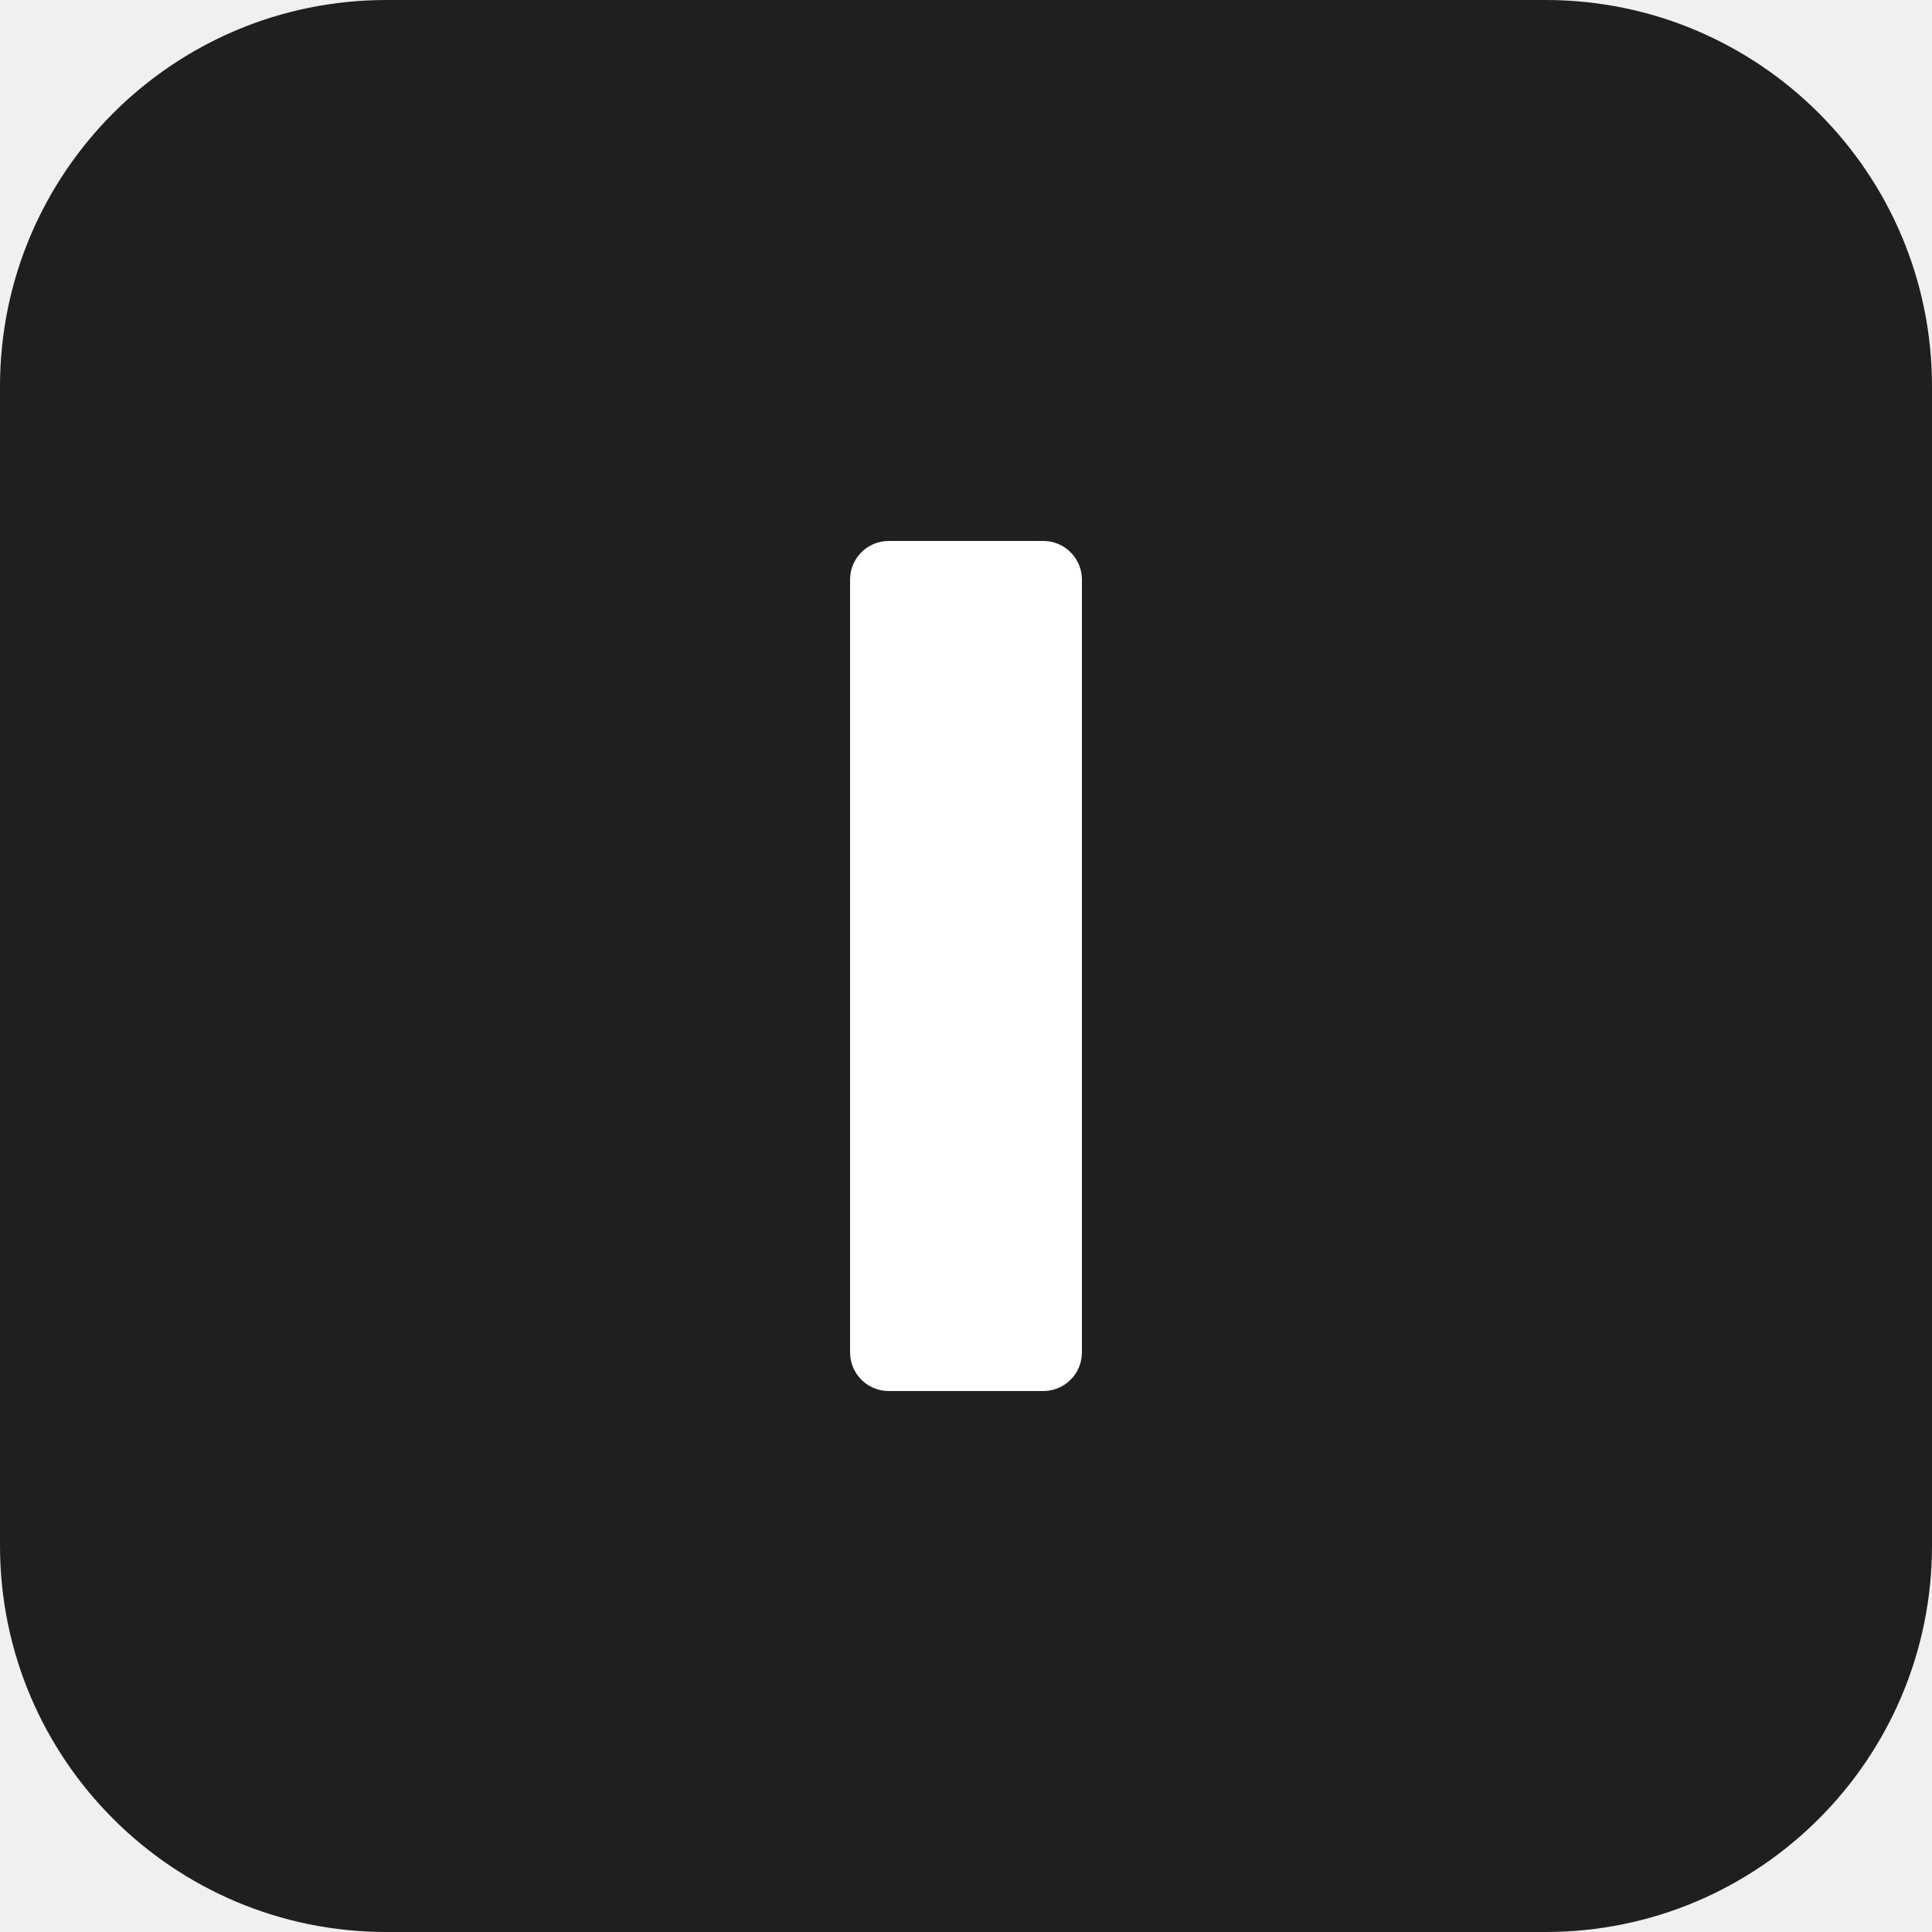
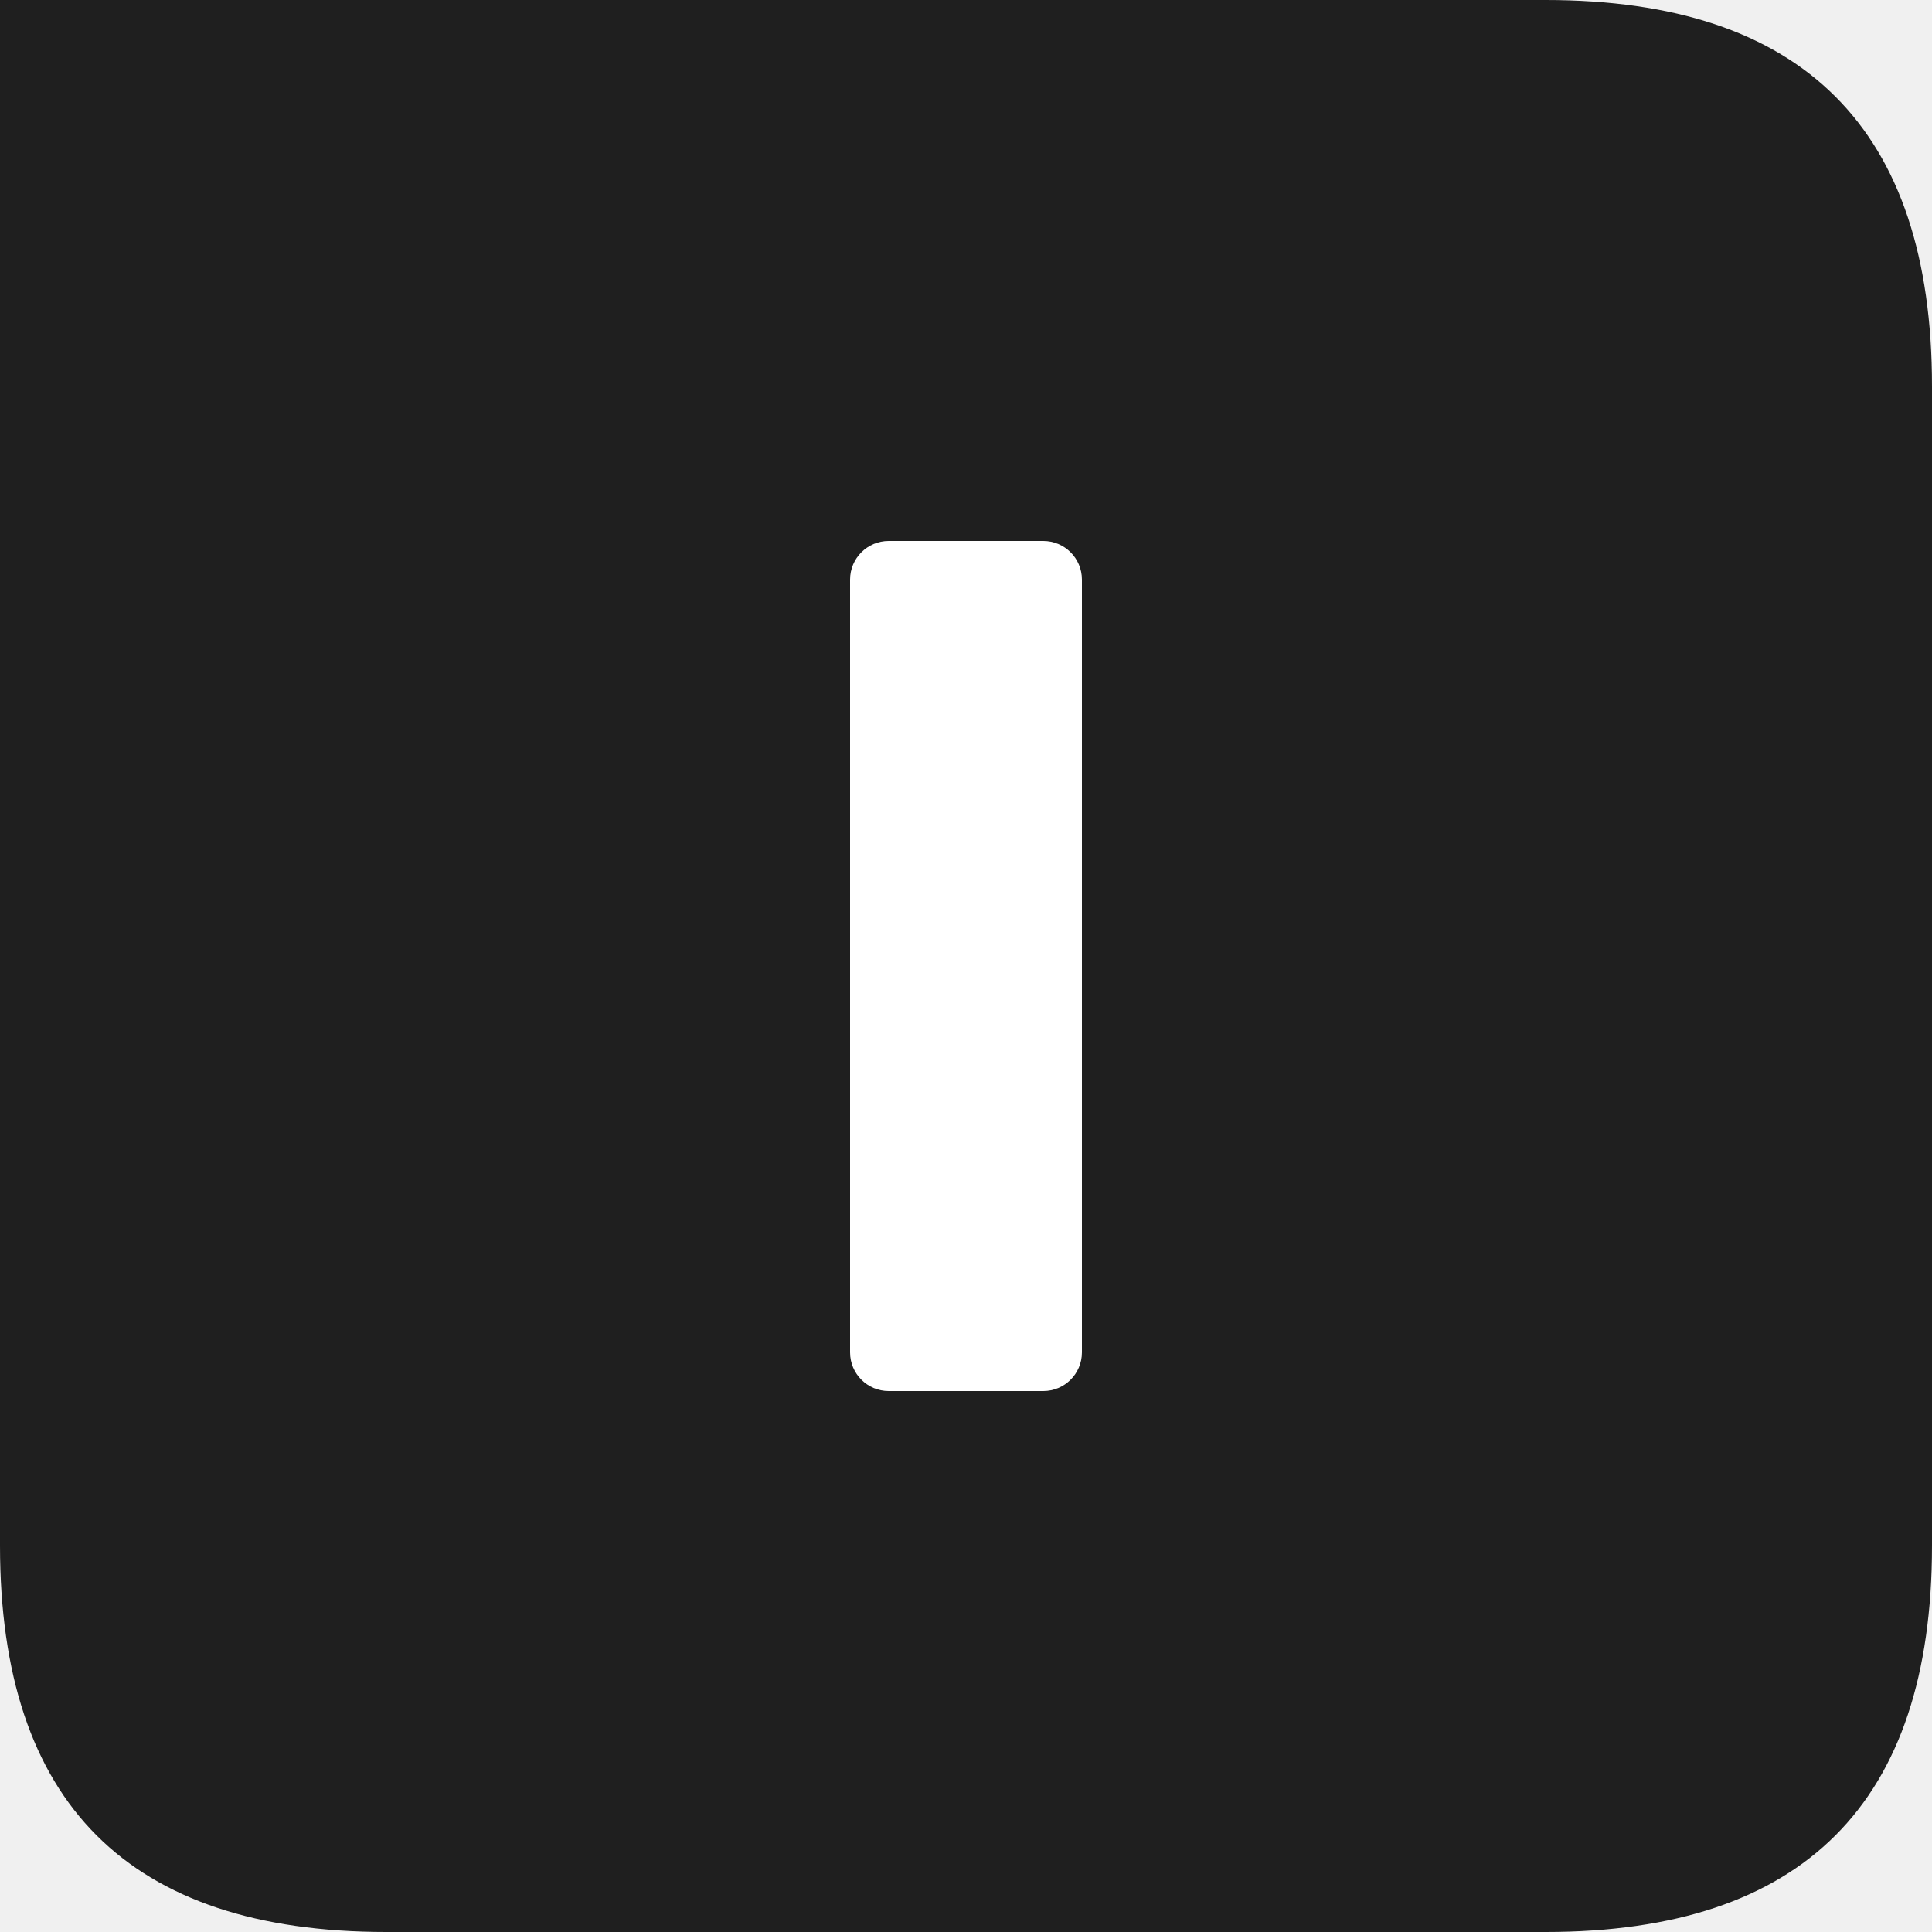
<svg xmlns="http://www.w3.org/2000/svg" viewBox="0 0 100 100">
-   <rect width="100" height="100" rx="20" fill="#1F1F1F" />
+   <path d="M0,0 L80,0 Q100,0 100,20 L100,80 Q100,100 80,100 L20,100 Q0,100 0,80 Z" fill="#1F1F1F" />
  <rect x="44" y="28" width="12" height="44" rx="2" fill="#fff" />
</svg>
